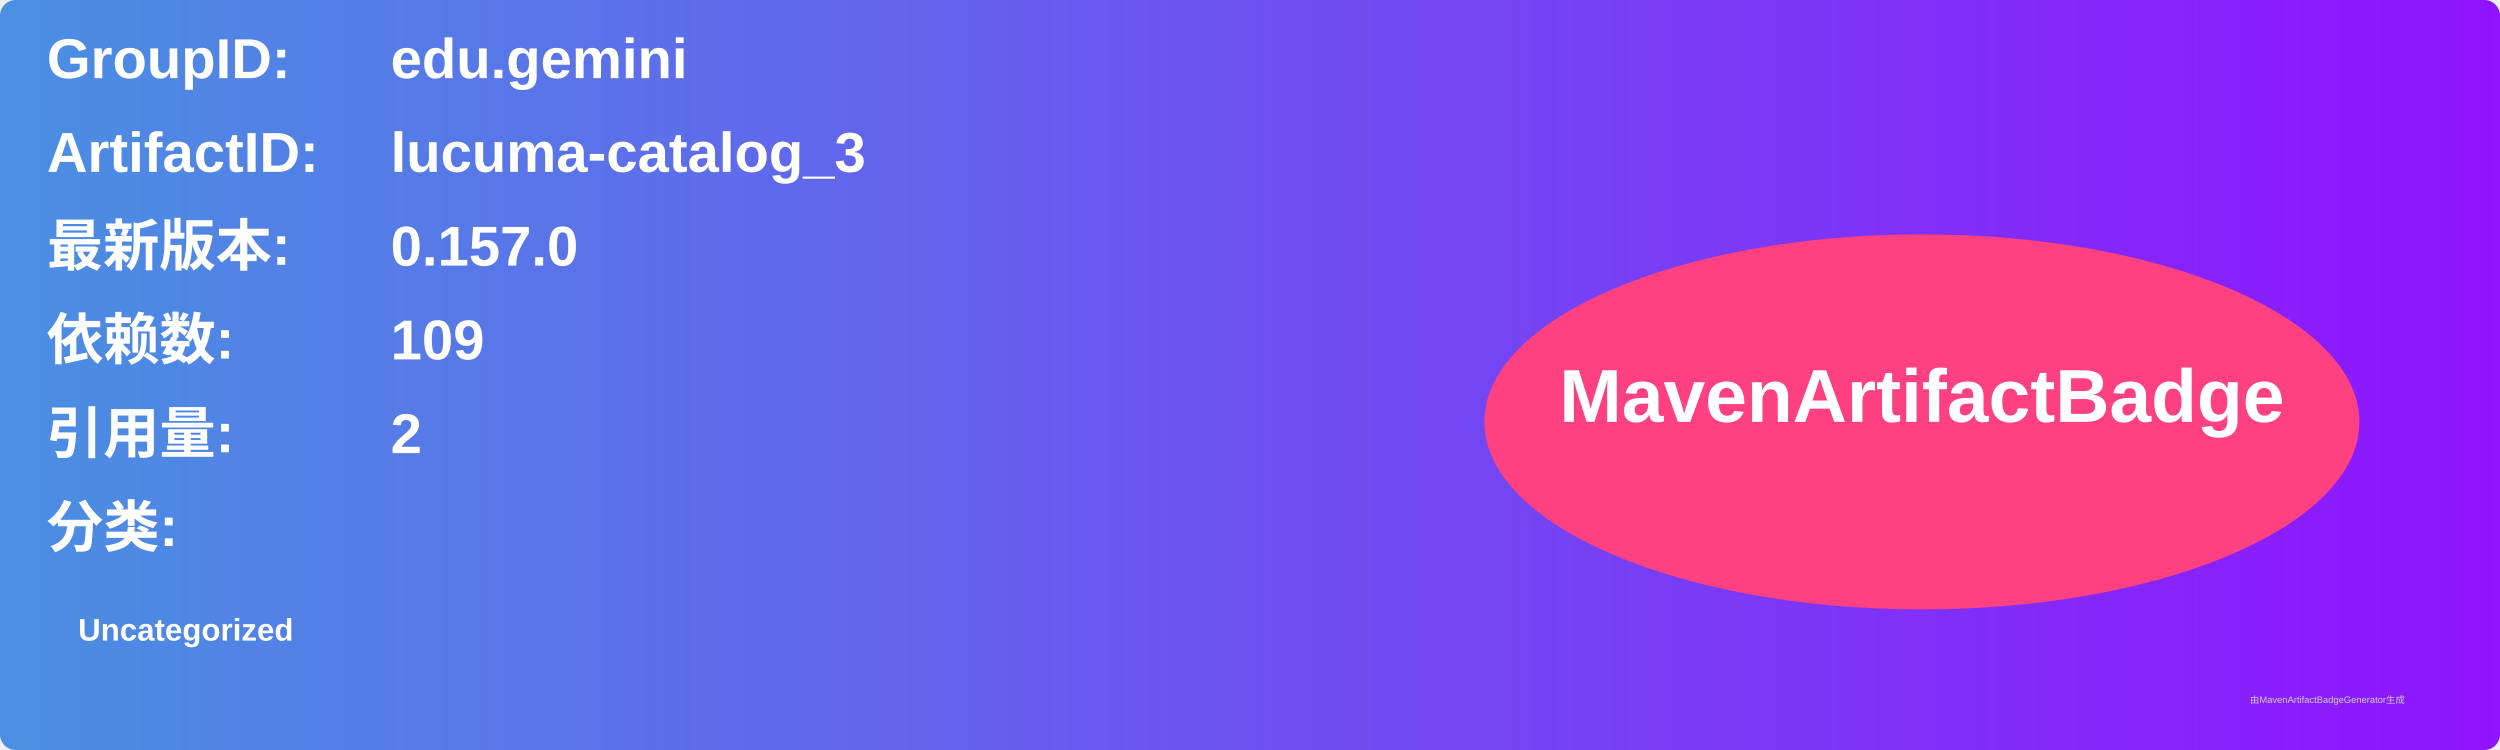
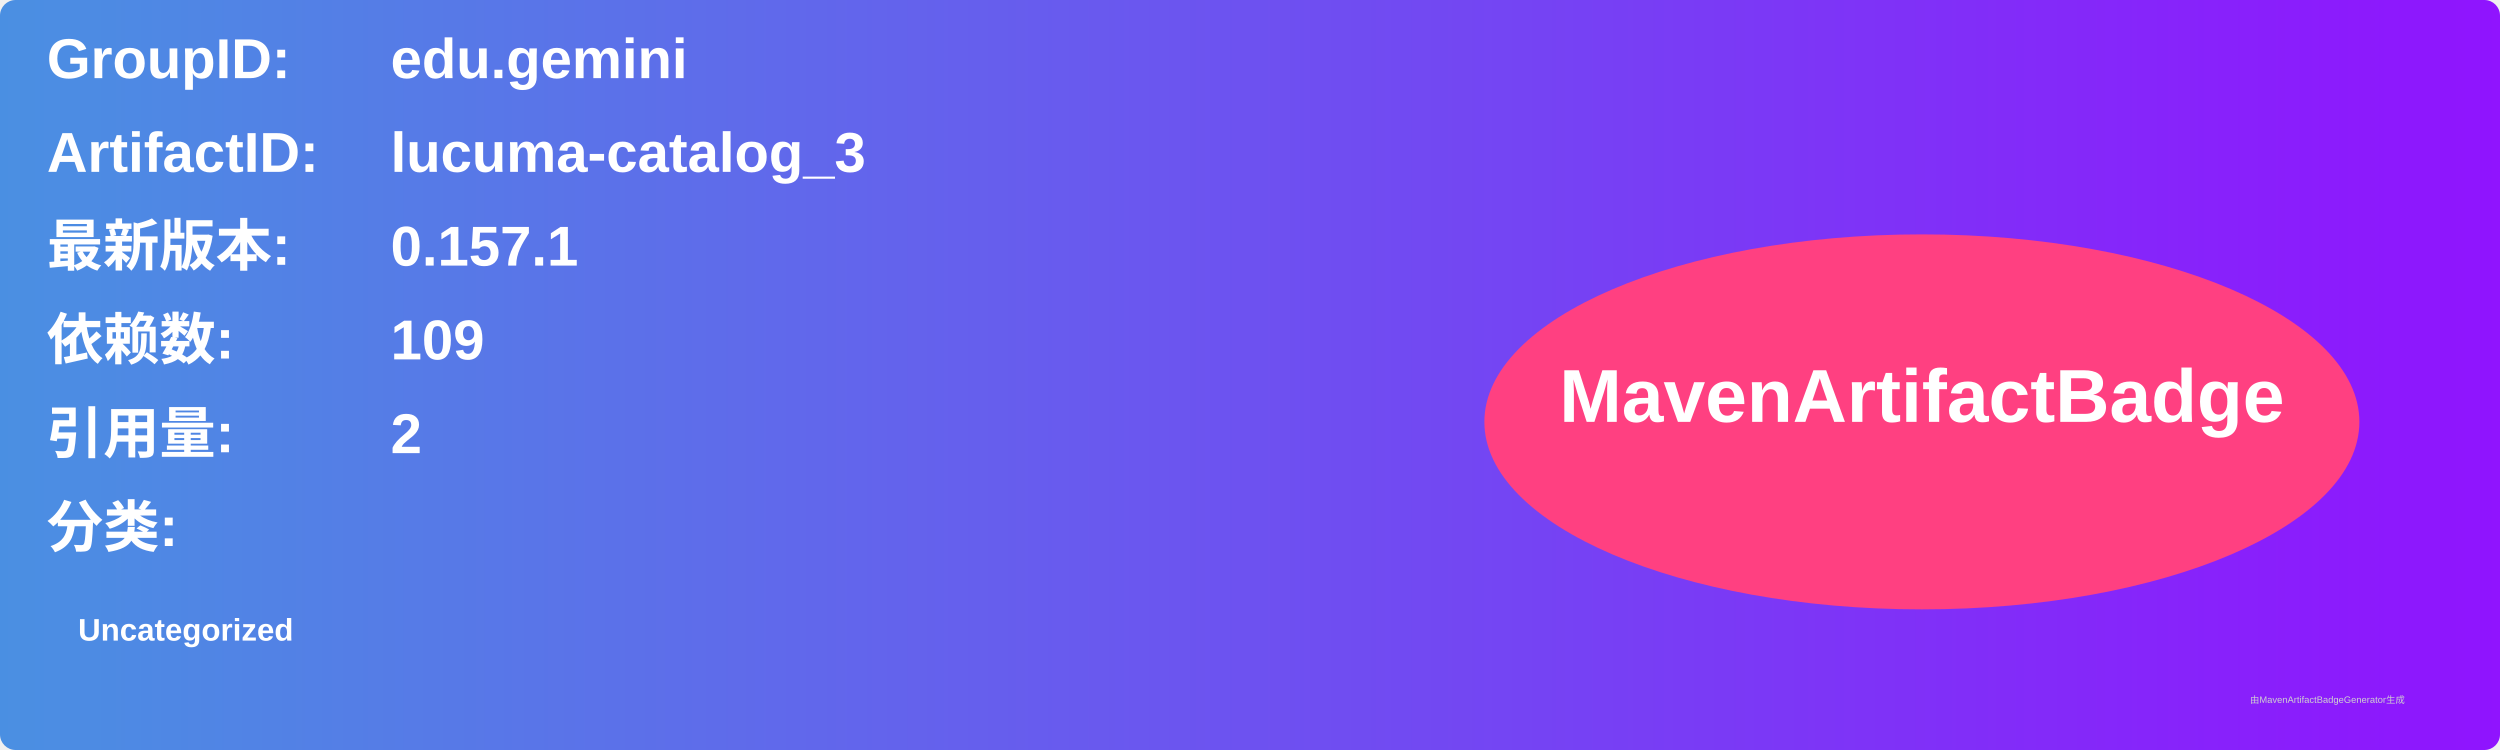
<svg xmlns="http://www.w3.org/2000/svg" width="800" height="240" viewBox="0 0 800 240">
  <linearGradient id="grad" x1="0%" y1="0%" x2="100%" y2="0%">
    <stop offset="0%" stop-color="#4a90e2" />
    <stop offset="100%" stop-color="#9013fe" />
  </linearGradient>
  <rect width="100%" height="100%" rx="5" ry="5" fill="url(#grad)" />
  <g transform="translate(15, 15)">
    <text x="0" y="10" font-family="Arial" font-size="18" fill="white" font-weight="bold" width="260">GroupID:</text>
    <text x="110" y="10" font-family="Arial" font-size="18" fill="white" font-weight="bold" width="460">edu.gemini</text>
    <text x="0" y="40" font-family="Arial" font-size="18" fill="white" font-weight="bold" width="260">ArtifactID:</text>
    <text x="110" y="40" font-family="Arial" font-size="18" fill="white" font-weight="bold" width="460">lucuma-catalog_3</text>
    <text x="0" y="70" font-family="Arial" font-size="18" fill="white" font-weight="bold">最新版本:</text>
    <text x="110" y="70" font-family="Arial" font-size="18" fill="white" font-weight="bold">
-       <tspan font-weight="bold">0.157.0</tspan>
+       <tspan font-weight="bold">0.157.1</tspan>
    </text>
    <text x="0" y="100" font-family="Arial" font-size="18" fill="white" font-weight="bold">依赖数: </text>
    <text x="110" y="100" font-family="Arial" font-size="18" fill="white">
      <tspan font-weight="bold">109</tspan>
    </text>
    <text x="0" y="130" font-family="Arial" font-size="18" fill="white" font-weight="bold">引用量: </text>
    <text x="110" y="130" font-family="Arial" font-size="18" fill="white">
      <tspan font-weight="bold">2</tspan>
    </text>
    <text x="0" y="160" font-family="Arial" font-size="18" fill="white" font-weight="bold">分类:</text>
    <text x="10" y="190" font-family="Arial" font-size="10" fill="white">
      <tspan font-weight="bold">Uncategorized</tspan>
    </text>
    <ellipse cx="600" cy="120" rx="140" ry="60" fill="#ff4081" />
    <text x="600" y="120" text-anchor="middle" font-family="Arial" font-size="24" fill="white" font-weight="bold">MavenArtifactBadge</text>
  </g>
  <text x="720" y="225" font-family="Arial" font-size="3" fill="#d0d0d0">由MavenArtifactBadgeGenerator生成</text>
</svg>
